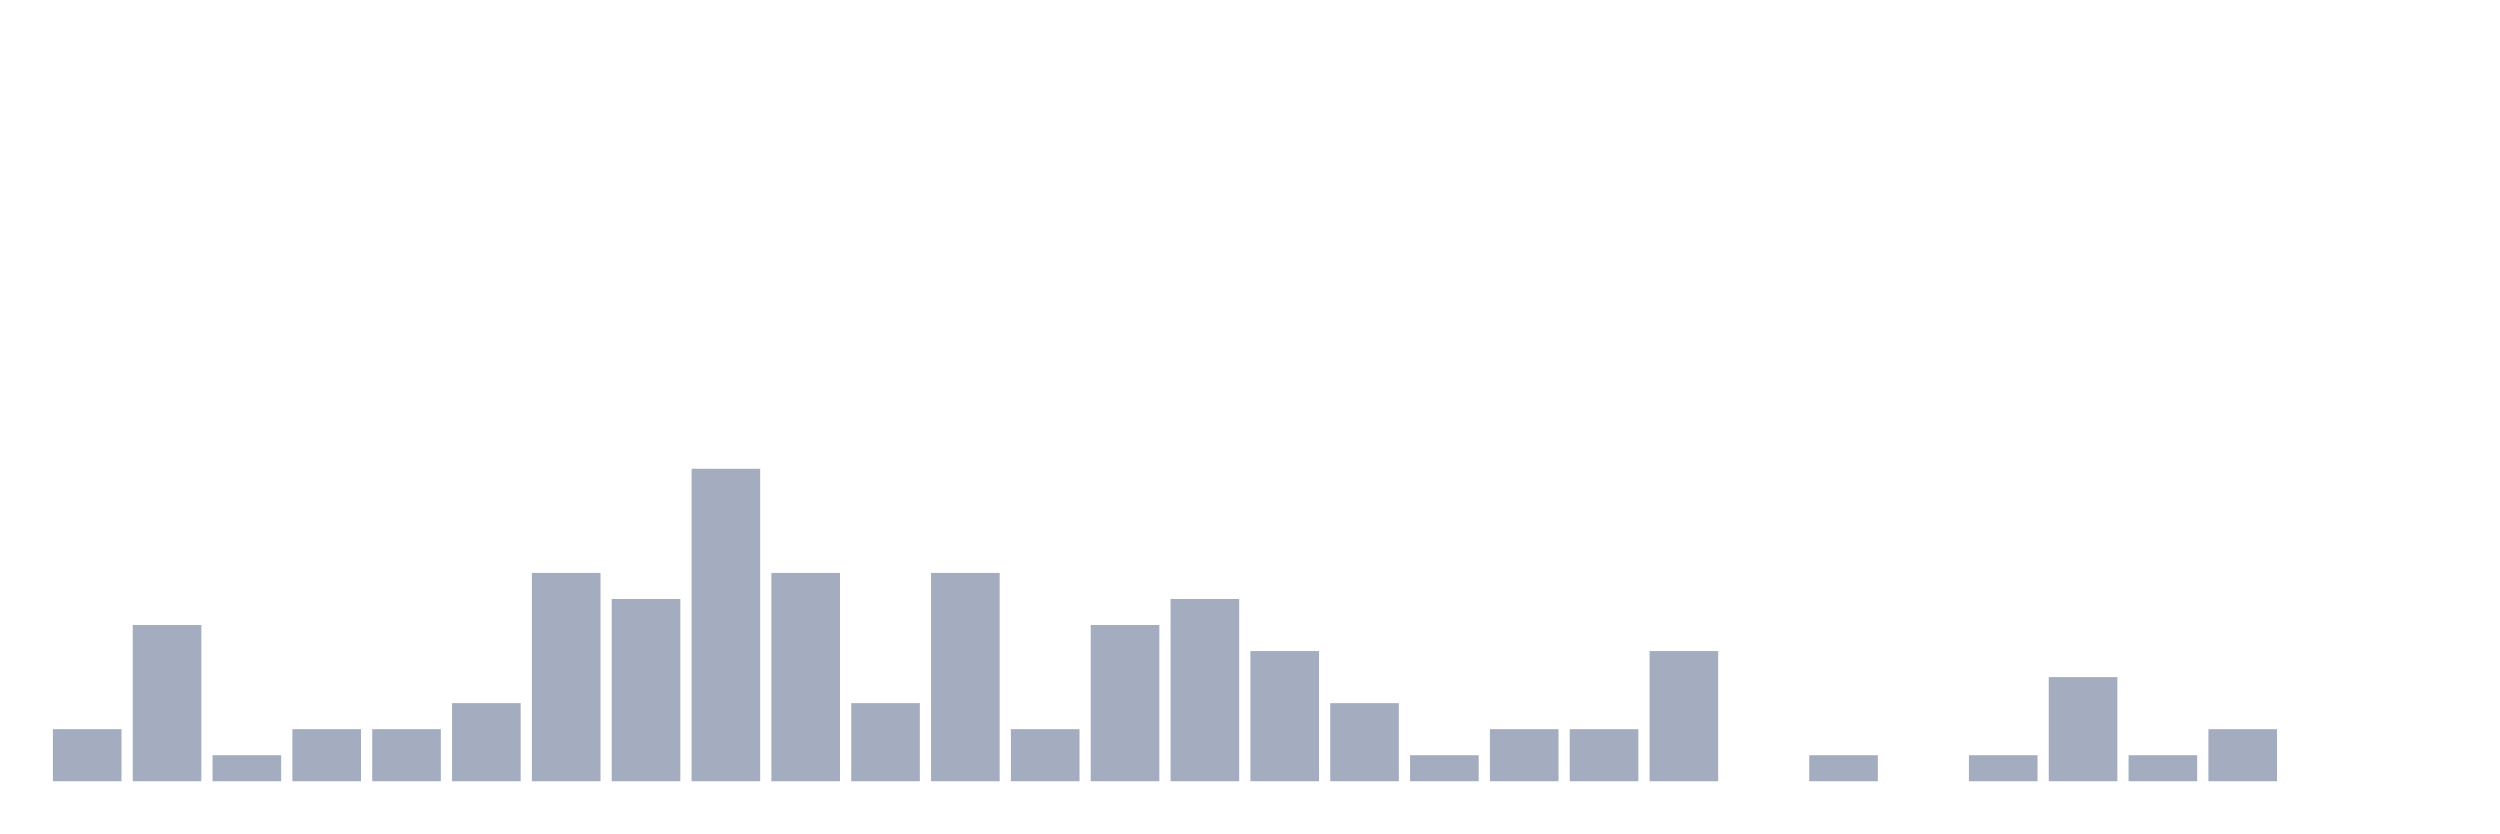
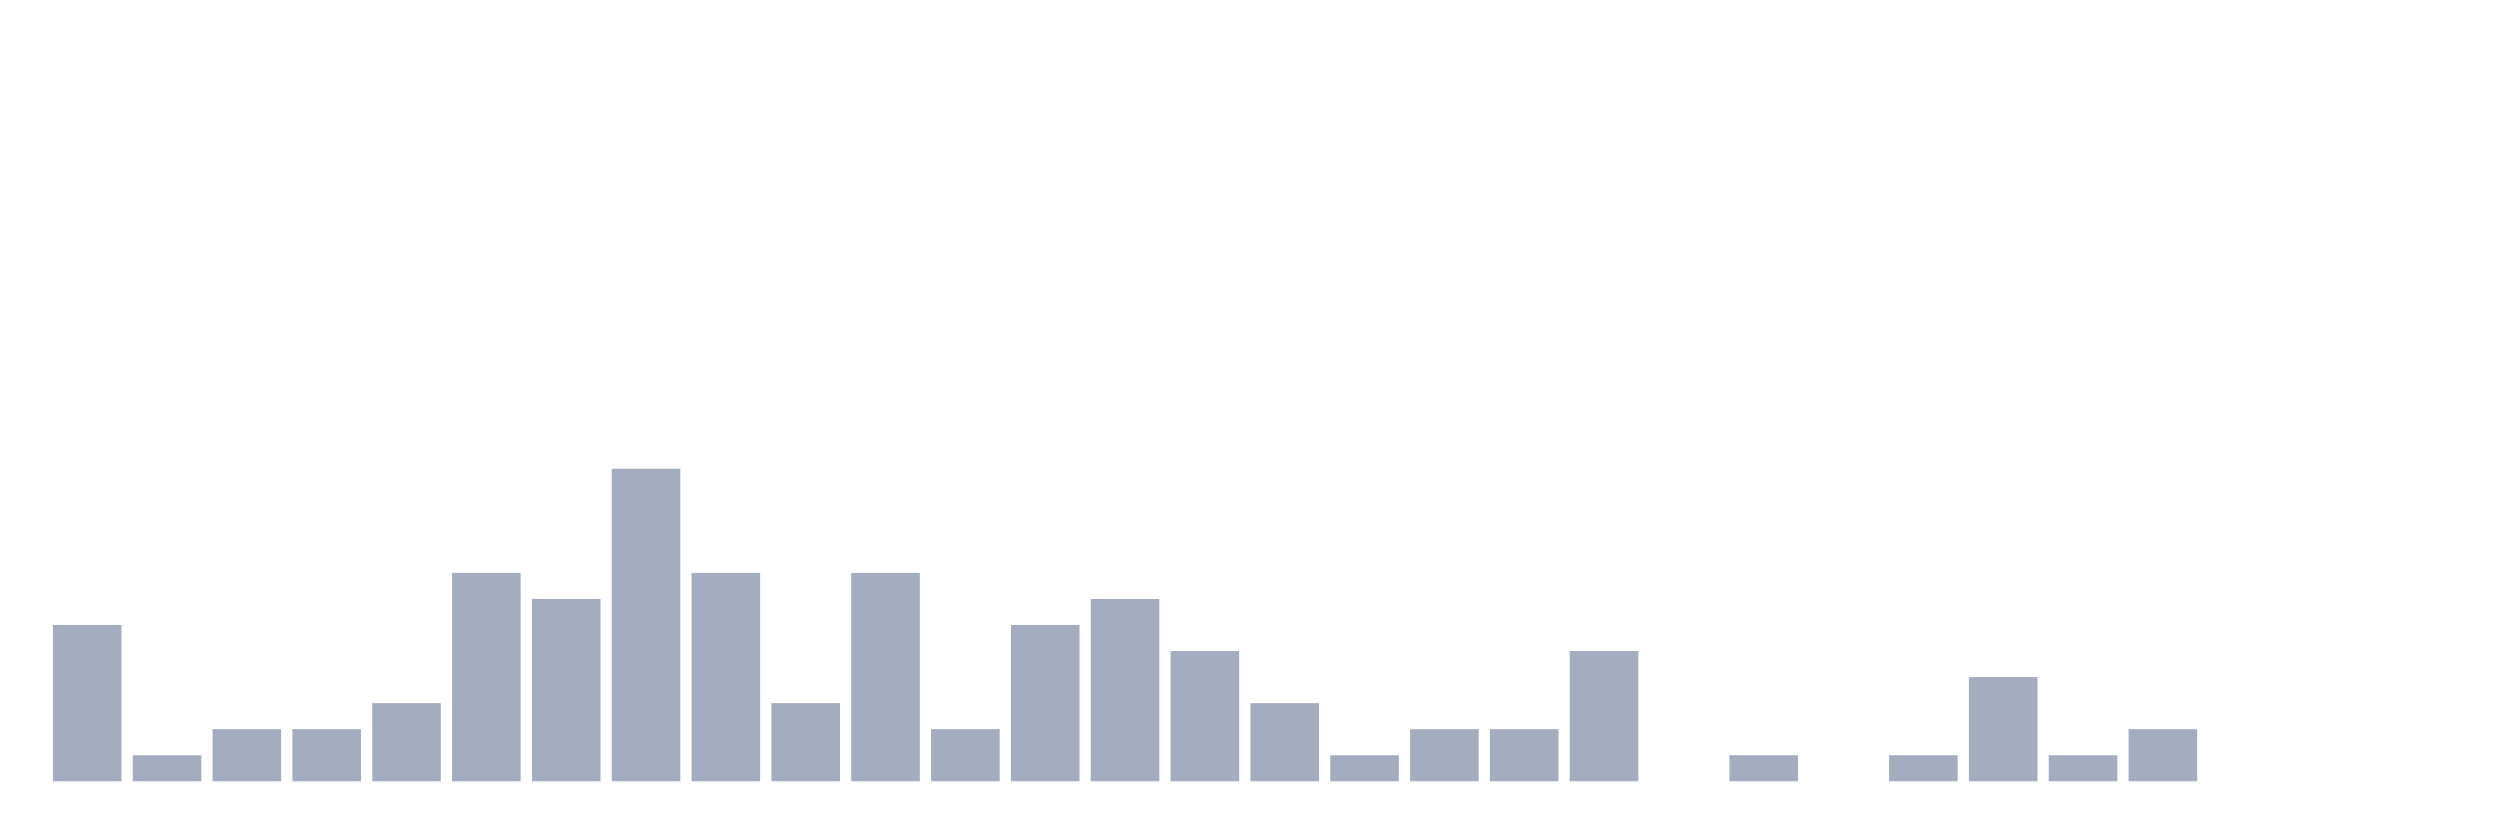
<svg xmlns="http://www.w3.org/2000/svg" viewBox="0 0 480 160">
  <g transform="translate(10,10)">
-     <rect class="bar" x="0.153" width="13.175" y="130" height="10" fill="rgb(164,173,192)" />
-     <rect class="bar" x="15.482" width="13.175" y="110" height="30" fill="rgb(164,173,192)" />
-     <rect class="bar" x="30.81" width="13.175" y="135" height="5" fill="rgb(164,173,192)" />
+     <rect class="bar" x="0.153" width="13.175" y="110" height="30" fill="rgb(164,173,192)" />
+     <rect class="bar" x="15.482" width="13.175" y="135" height="5" fill="rgb(164,173,192)" />
+     <rect class="bar" x="30.81" width="13.175" y="130" height="10" fill="rgb(164,173,192)" />
    <rect class="bar" x="46.138" width="13.175" y="130" height="10" fill="rgb(164,173,192)" />
-     <rect class="bar" x="61.466" width="13.175" y="130" height="10" fill="rgb(164,173,192)" />
-     <rect class="bar" x="76.794" width="13.175" y="125" height="15" fill="rgb(164,173,192)" />
-     <rect class="bar" x="92.123" width="13.175" y="100" height="40" fill="rgb(164,173,192)" />
-     <rect class="bar" x="107.451" width="13.175" y="105" height="35" fill="rgb(164,173,192)" />
-     <rect class="bar" x="122.779" width="13.175" y="80" height="60" fill="rgb(164,173,192)" />
-     <rect class="bar" x="138.107" width="13.175" y="100" height="40" fill="rgb(164,173,192)" />
-     <rect class="bar" x="153.436" width="13.175" y="125" height="15" fill="rgb(164,173,192)" />
-     <rect class="bar" x="168.764" width="13.175" y="100" height="40" fill="rgb(164,173,192)" />
-     <rect class="bar" x="184.092" width="13.175" y="130" height="10" fill="rgb(164,173,192)" />
-     <rect class="bar" x="199.42" width="13.175" y="110" height="30" fill="rgb(164,173,192)" />
-     <rect class="bar" x="214.748" width="13.175" y="105" height="35" fill="rgb(164,173,192)" />
-     <rect class="bar" x="230.077" width="13.175" y="115" height="25" fill="rgb(164,173,192)" />
-     <rect class="bar" x="245.405" width="13.175" y="125" height="15" fill="rgb(164,173,192)" />
-     <rect class="bar" x="260.733" width="13.175" y="135" height="5" fill="rgb(164,173,192)" />
+     <rect class="bar" x="61.466" width="13.175" y="125" height="15" fill="rgb(164,173,192)" />
+     <rect class="bar" x="76.794" width="13.175" y="100" height="40" fill="rgb(164,173,192)" />
+     <rect class="bar" x="92.123" width="13.175" y="105" height="35" fill="rgb(164,173,192)" />
+     <rect class="bar" x="107.451" width="13.175" y="80" height="60" fill="rgb(164,173,192)" />
+     <rect class="bar" x="122.779" width="13.175" y="100" height="40" fill="rgb(164,173,192)" />
+     <rect class="bar" x="138.107" width="13.175" y="125" height="15" fill="rgb(164,173,192)" />
+     <rect class="bar" x="153.436" width="13.175" y="100" height="40" fill="rgb(164,173,192)" />
+     <rect class="bar" x="168.764" width="13.175" y="130" height="10" fill="rgb(164,173,192)" />
+     <rect class="bar" x="184.092" width="13.175" y="110" height="30" fill="rgb(164,173,192)" />
+     <rect class="bar" x="199.42" width="13.175" y="105" height="35" fill="rgb(164,173,192)" />
+     <rect class="bar" x="214.748" width="13.175" y="115" height="25" fill="rgb(164,173,192)" />
+     <rect class="bar" x="230.077" width="13.175" y="125" height="15" fill="rgb(164,173,192)" />
+     <rect class="bar" x="245.405" width="13.175" y="135" height="5" fill="rgb(164,173,192)" />
+     <rect class="bar" x="260.733" width="13.175" y="130" height="10" fill="rgb(164,173,192)" />
    <rect class="bar" x="276.061" width="13.175" y="130" height="10" fill="rgb(164,173,192)" />
-     <rect class="bar" x="291.39" width="13.175" y="130" height="10" fill="rgb(164,173,192)" />
-     <rect class="bar" x="306.718" width="13.175" y="115" height="25" fill="rgb(164,173,192)" />
-     <rect class="bar" x="322.046" width="13.175" y="140" height="0" fill="rgb(164,173,192)" />
-     <rect class="bar" x="337.374" width="13.175" y="135" height="5" fill="rgb(164,173,192)" />
-     <rect class="bar" x="352.702" width="13.175" y="140" height="0" fill="rgb(164,173,192)" />
-     <rect class="bar" x="368.031" width="13.175" y="135" height="5" fill="rgb(164,173,192)" />
-     <rect class="bar" x="383.359" width="13.175" y="120" height="20" fill="rgb(164,173,192)" />
-     <rect class="bar" x="398.687" width="13.175" y="135" height="5" fill="rgb(164,173,192)" />
-     <rect class="bar" x="414.015" width="13.175" y="130" height="10" fill="rgb(164,173,192)" />
+     <rect class="bar" x="291.39" width="13.175" y="115" height="25" fill="rgb(164,173,192)" />
+     <rect class="bar" x="306.718" width="13.175" y="140" height="0" fill="rgb(164,173,192)" />
+     <rect class="bar" x="322.046" width="13.175" y="135" height="5" fill="rgb(164,173,192)" />
+     <rect class="bar" x="337.374" width="13.175" y="140" height="0" fill="rgb(164,173,192)" />
+     <rect class="bar" x="352.702" width="13.175" y="135" height="5" fill="rgb(164,173,192)" />
+     <rect class="bar" x="368.031" width="13.175" y="120" height="20" fill="rgb(164,173,192)" />
+     <rect class="bar" x="383.359" width="13.175" y="135" height="5" fill="rgb(164,173,192)" />
+     <rect class="bar" x="398.687" width="13.175" y="130" height="10" fill="rgb(164,173,192)" />
+     <rect class="bar" x="414.015" width="13.175" y="140" height="0" fill="rgb(164,173,192)" />
    <rect class="bar" x="429.344" width="13.175" y="140" height="0" fill="rgb(164,173,192)" />
    <rect class="bar" x="444.672" width="13.175" y="140" height="0" fill="rgb(164,173,192)" />
  </g>
</svg>
